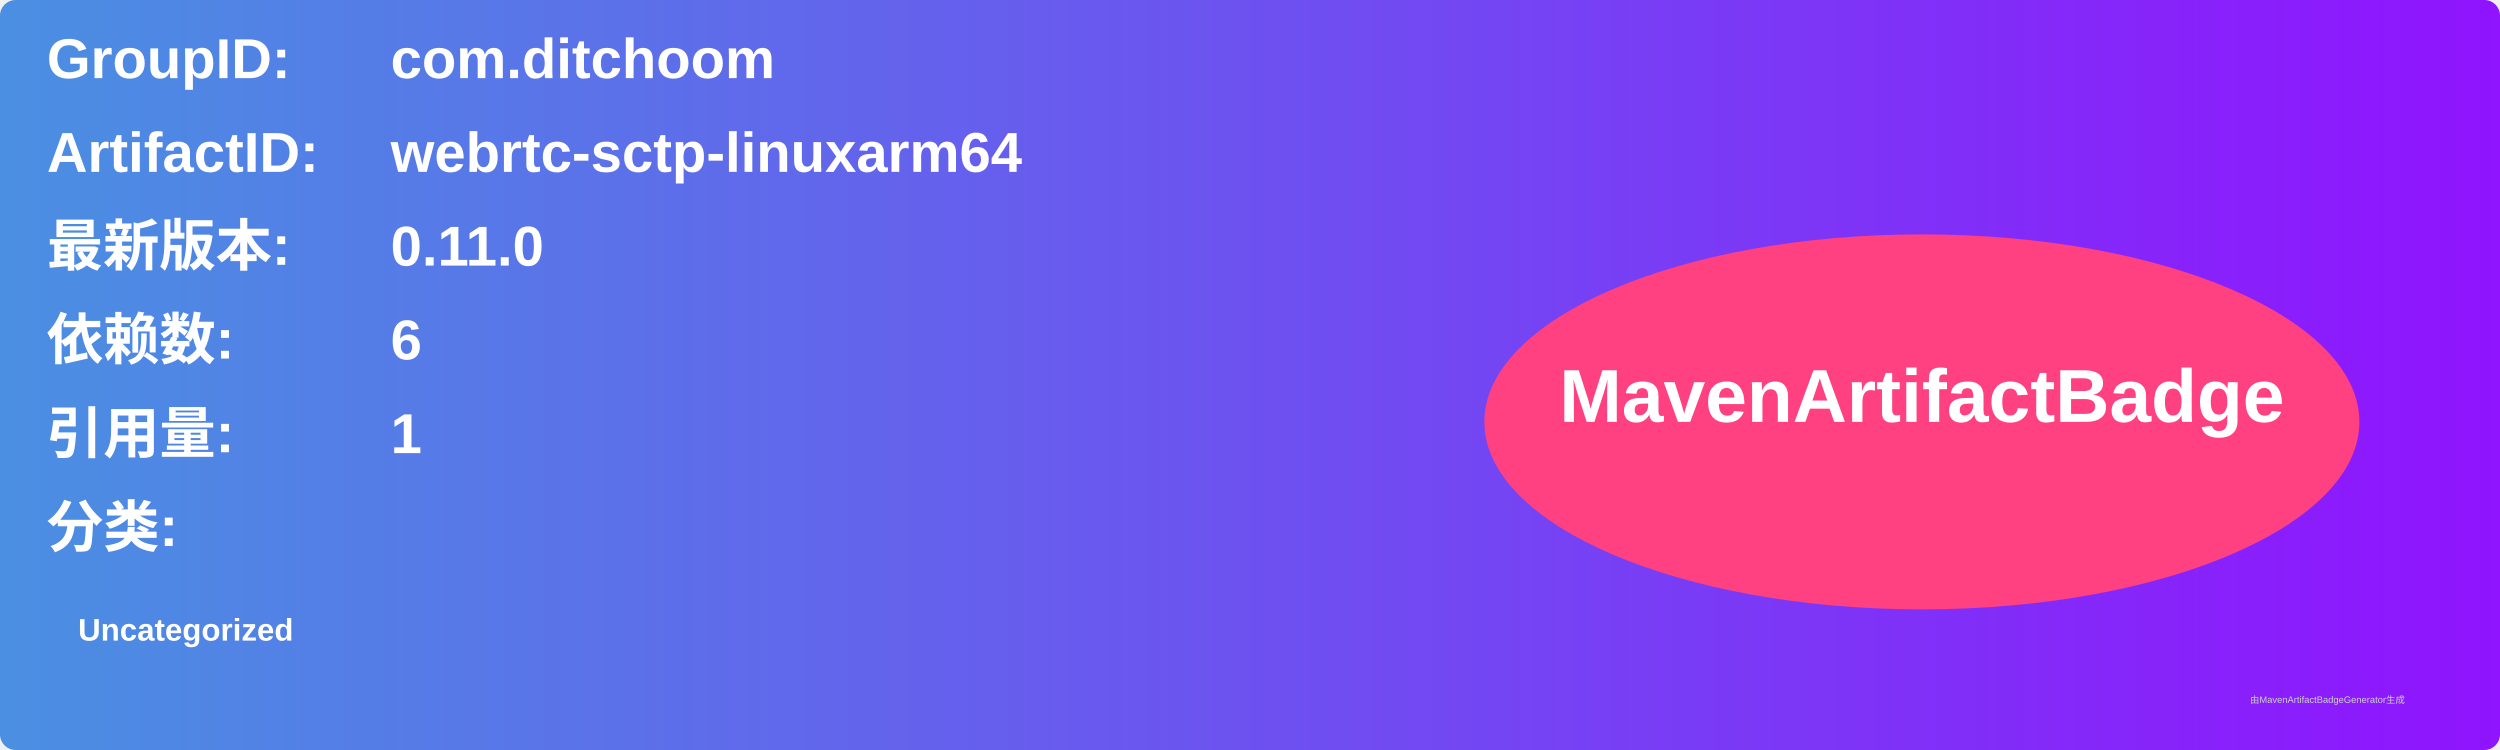
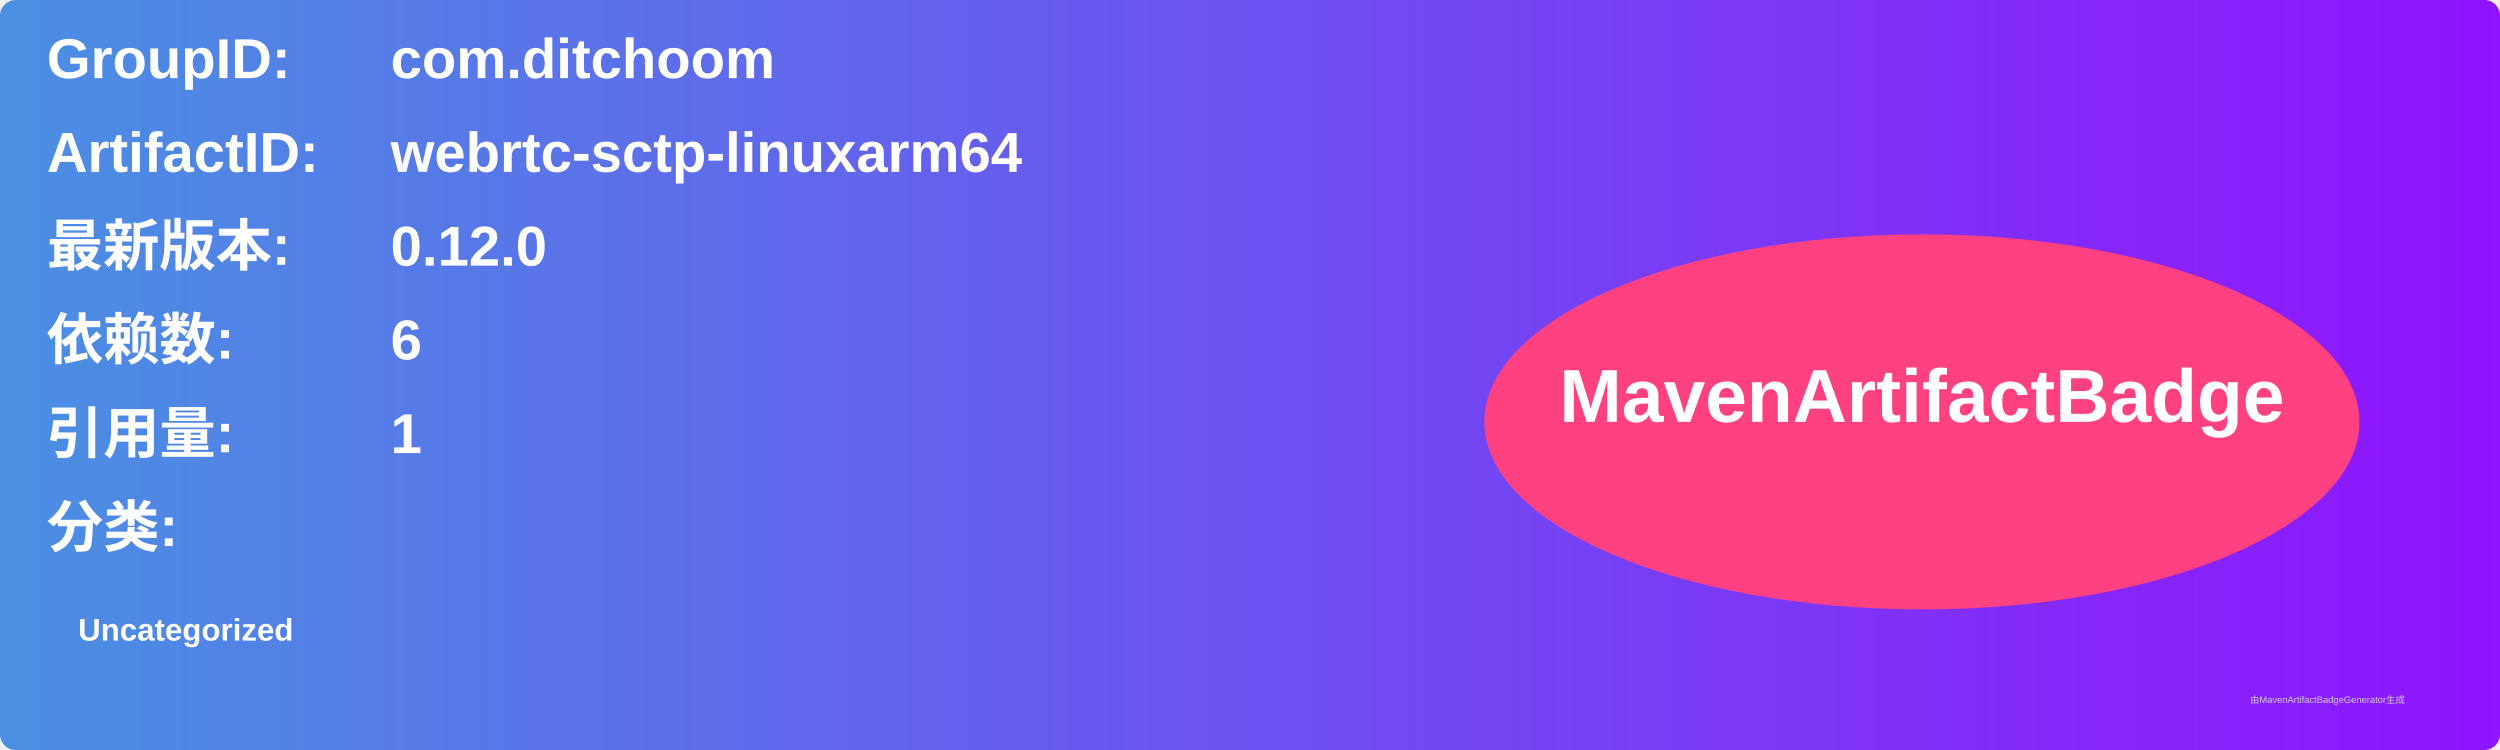
<svg xmlns="http://www.w3.org/2000/svg" width="800" height="240" viewBox="0 0 800 240">
  <linearGradient id="grad" x1="0%" y1="0%" x2="100%" y2="0%">
    <stop offset="0%" stop-color="#4a90e2" />
    <stop offset="100%" stop-color="#9013fe" />
  </linearGradient>
  <rect width="100%" height="100%" rx="5" ry="5" fill="url(#grad)" />
  <g transform="translate(15, 15)">
    <text x="0" y="10" font-family="Arial" font-size="18" fill="white" font-weight="bold" width="260">GroupID:</text>
    <text x="110" y="10" font-family="Arial" font-size="18" fill="white" font-weight="bold" width="460">com.ditchoom</text>
    <text x="0" y="40" font-family="Arial" font-size="18" fill="white" font-weight="bold" width="260">ArtifactID:</text>
    <text x="110" y="40" font-family="Arial" font-size="18" fill="white" font-weight="bold" width="460">webrtc-sctp-linuxarm64</text>
    <text x="0" y="70" font-family="Arial" font-size="18" fill="white" font-weight="bold">最新版本:</text>
    <text x="110" y="70" font-family="Arial" font-size="18" fill="white" font-weight="bold">
-       <tspan font-weight="bold">0.11.0</tspan>
+       <tspan font-weight="bold">0.12.0</tspan>
    </text>
    <text x="0" y="100" font-family="Arial" font-size="18" fill="white" font-weight="bold">依赖数: </text>
    <text x="110" y="100" font-family="Arial" font-size="18" fill="white">
      <tspan font-weight="bold">6</tspan>
    </text>
    <text x="0" y="130" font-family="Arial" font-size="18" fill="white" font-weight="bold">引用量: </text>
    <text x="110" y="130" font-family="Arial" font-size="18" fill="white">
      <tspan font-weight="bold">1</tspan>
    </text>
    <text x="0" y="160" font-family="Arial" font-size="18" fill="white" font-weight="bold">分类:</text>
    <text x="10" y="190" font-family="Arial" font-size="10" fill="white">
      <tspan font-weight="bold">Uncategorized</tspan>
    </text>
    <ellipse cx="600" cy="120" rx="140" ry="60" fill="#ff4081" />
    <text x="600" y="120" text-anchor="middle" font-family="Arial" font-size="24" fill="white" font-weight="bold">MavenArtifactBadge</text>
  </g>
  <text x="720" y="225" font-family="Arial" font-size="3" fill="#d0d0d0">由MavenArtifactBadgeGenerator生成</text>
</svg>
